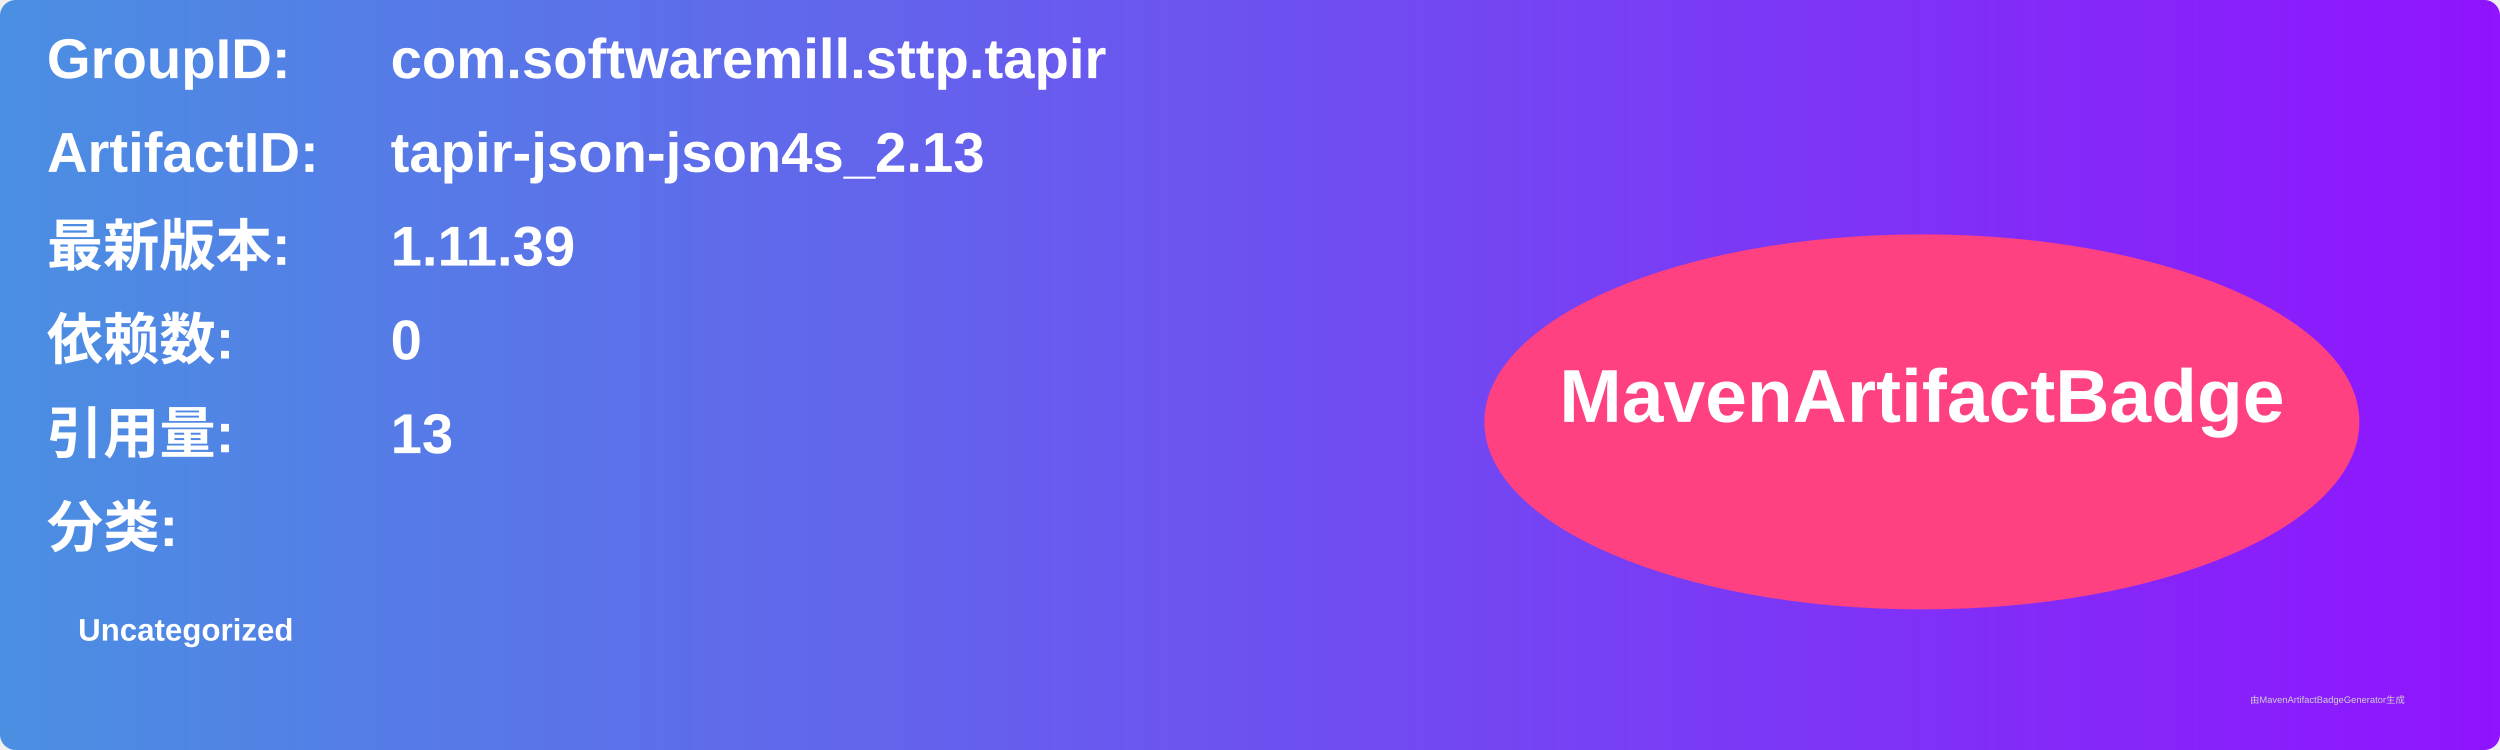
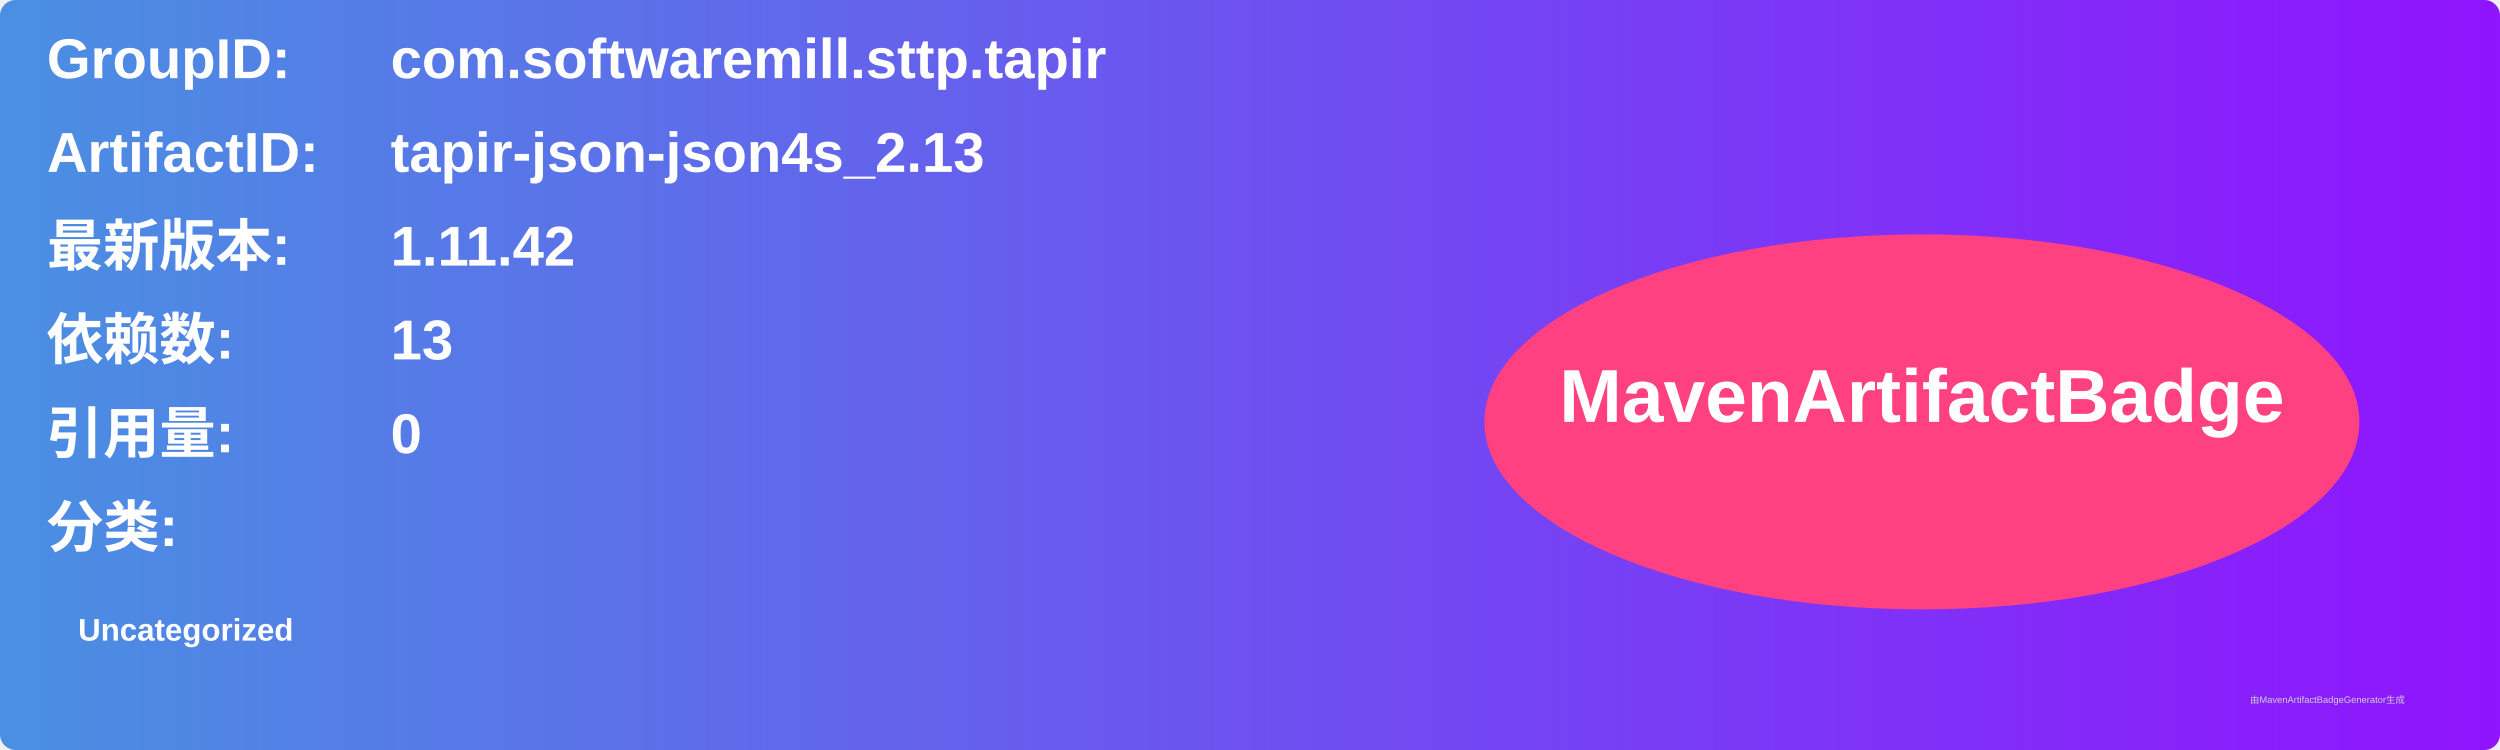
<svg xmlns="http://www.w3.org/2000/svg" width="800" height="240" viewBox="0 0 800 240">
  <linearGradient id="grad" x1="0%" y1="0%" x2="100%" y2="0%">
    <stop offset="0%" stop-color="#4a90e2" />
    <stop offset="100%" stop-color="#9013fe" />
  </linearGradient>
  <rect width="100%" height="100%" rx="5" ry="5" fill="url(#grad)" />
  <g transform="translate(15, 15)">
    <text x="0" y="10" font-family="Arial" font-size="18" fill="white" font-weight="bold" width="260">GroupID:</text>
    <text x="110" y="10" font-family="Arial" font-size="18" fill="white" font-weight="bold" width="460">com.softwaremill.sttp.tapir</text>
    <text x="0" y="40" font-family="Arial" font-size="18" fill="white" font-weight="bold" width="260">ArtifactID:</text>
    <text x="110" y="40" font-family="Arial" font-size="18" fill="white" font-weight="bold" width="460">tapir-json-json4s_2.13</text>
    <text x="0" y="70" font-family="Arial" font-size="18" fill="white" font-weight="bold">最新版本:</text>
    <text x="110" y="70" font-family="Arial" font-size="18" fill="white" font-weight="bold">
-       <tspan font-weight="bold">1.11.39</tspan>
+       <tspan font-weight="bold">1.11.42</tspan>
    </text>
    <text x="0" y="100" font-family="Arial" font-size="18" fill="white" font-weight="bold">依赖数: </text>
    <text x="110" y="100" font-family="Arial" font-size="18" fill="white">
-       <tspan font-weight="bold">0</tspan>
+       <tspan font-weight="bold">13</tspan>
    </text>
    <text x="0" y="130" font-family="Arial" font-size="18" fill="white" font-weight="bold">引用量: </text>
    <text x="110" y="130" font-family="Arial" font-size="18" fill="white">
-       <tspan font-weight="bold">13</tspan>
+       <tspan font-weight="bold">0</tspan>
    </text>
    <text x="0" y="160" font-family="Arial" font-size="18" fill="white" font-weight="bold">分类:</text>
    <text x="10" y="190" font-family="Arial" font-size="10" fill="white">
      <tspan font-weight="bold">Uncategorized</tspan>
    </text>
    <ellipse cx="600" cy="120" rx="140" ry="60" fill="#ff4081" />
    <text x="600" y="120" text-anchor="middle" font-family="Arial" font-size="24" fill="white" font-weight="bold">MavenArtifactBadge</text>
  </g>
  <text x="720" y="225" font-family="Arial" font-size="3" fill="#d0d0d0">由MavenArtifactBadgeGenerator生成</text>
</svg>
